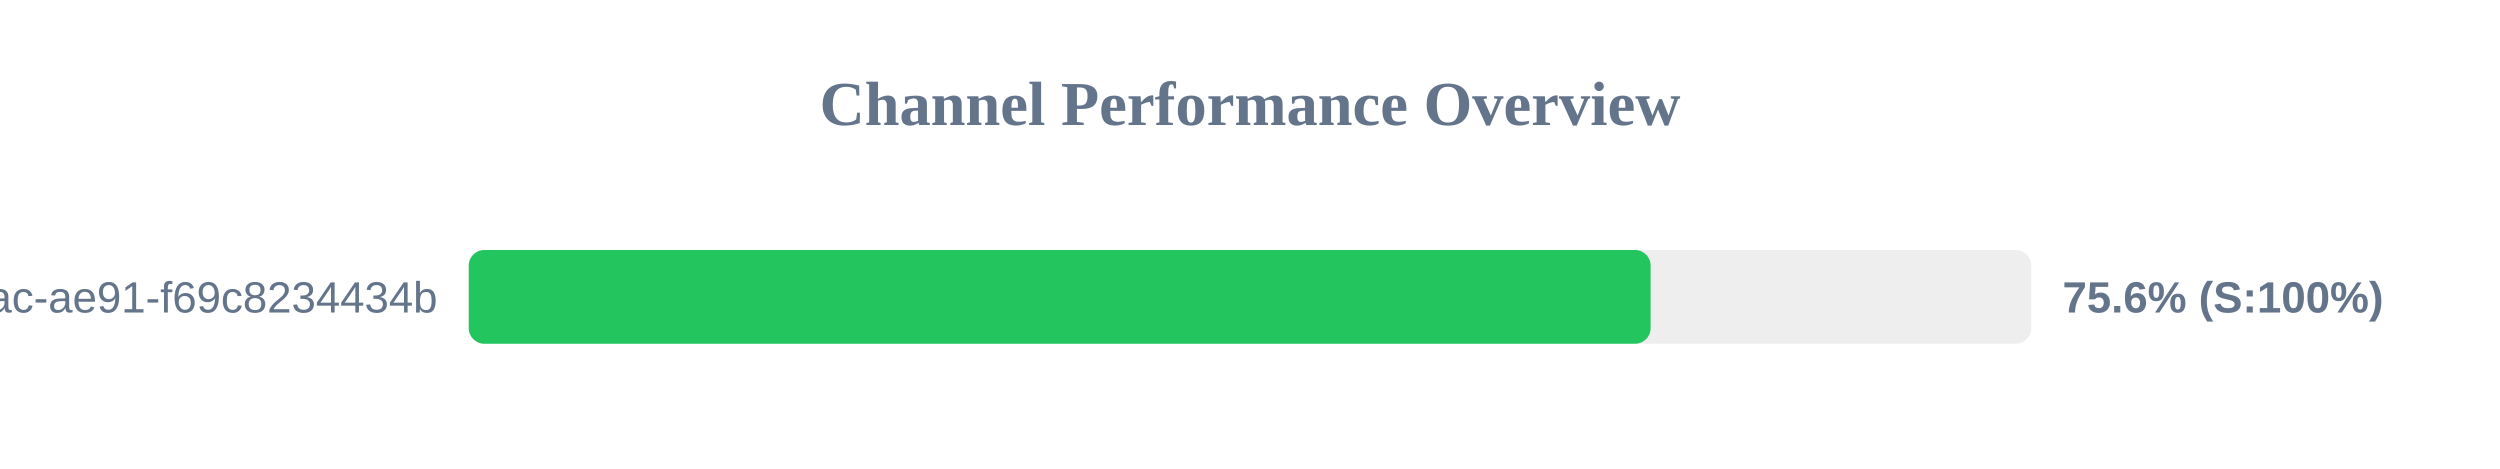
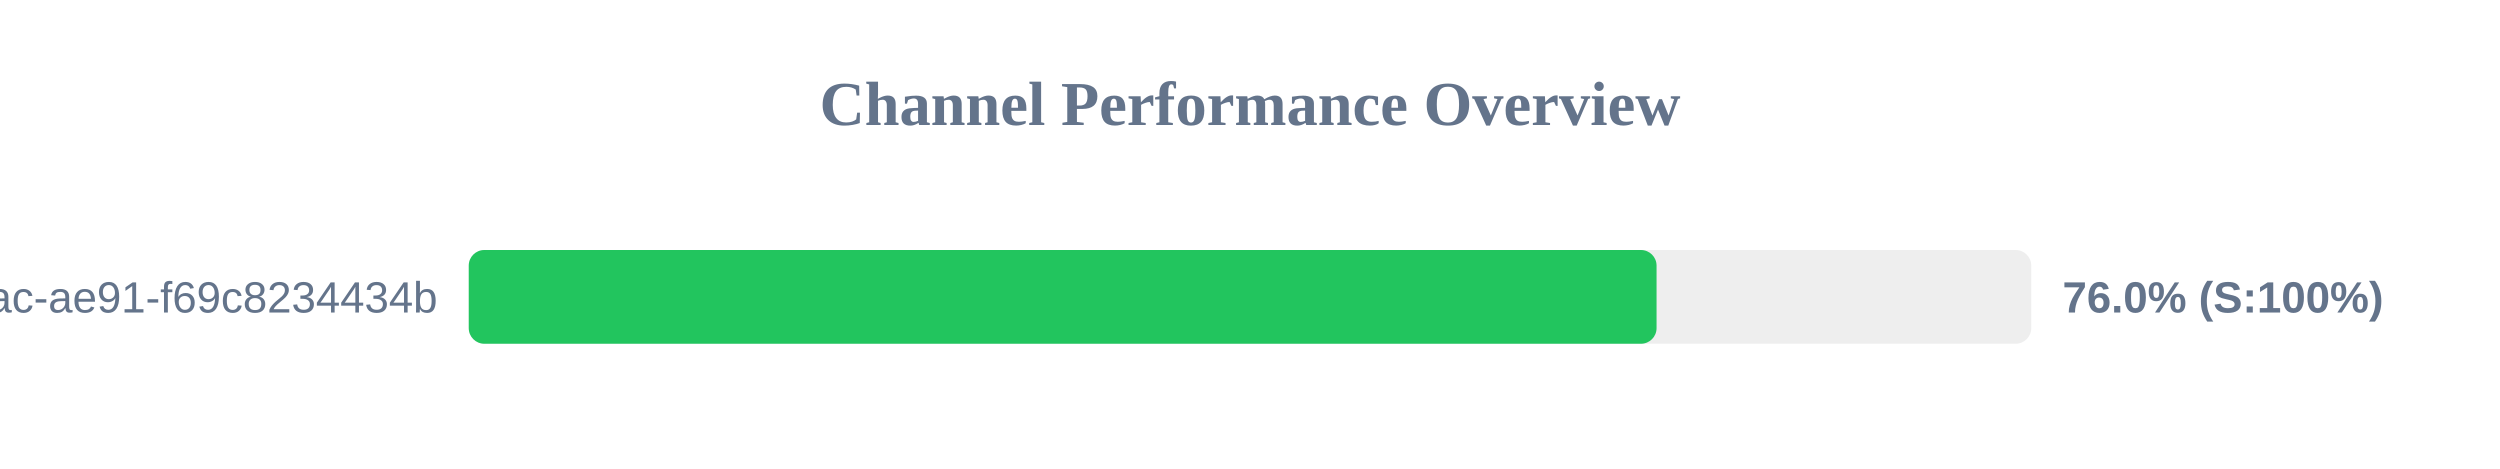
<svg xmlns="http://www.w3.org/2000/svg" width="800" height="150" version="1.1">
  <style>
        .row { font: 14px Arial; fill: #64748b; }
        .score { font: bold 14px Arial; fill: #64748b; }
    </style>
  <text x="400" y="40" text-anchor="middle" font-size="20px" font-weight="bold" fill="#64748b">Channel Performance Overview</text>
  <rect x="150" y="80" width="500" height="30" fill="#eee" rx="5" />
-   <rect x="150" y="80" width="378.2" height="30" fill="#22c55e" rx="5" />
+   <rect x="150" y="80" width="380.1" height="30" fill="#22c55e" rx="5" />
  <text x="140" y="100" text-anchor="end" class="row">?uuid=942b9cb8-92fa-46ac-ae91-f69c8234434b</text>
-   <text x="660" y="100" text-anchor="start" class="score">75.6% (S:100%)</text>
+   <text x="660" y="100" text-anchor="start" class="score">76.0% (S:100%)</text>
</svg>
